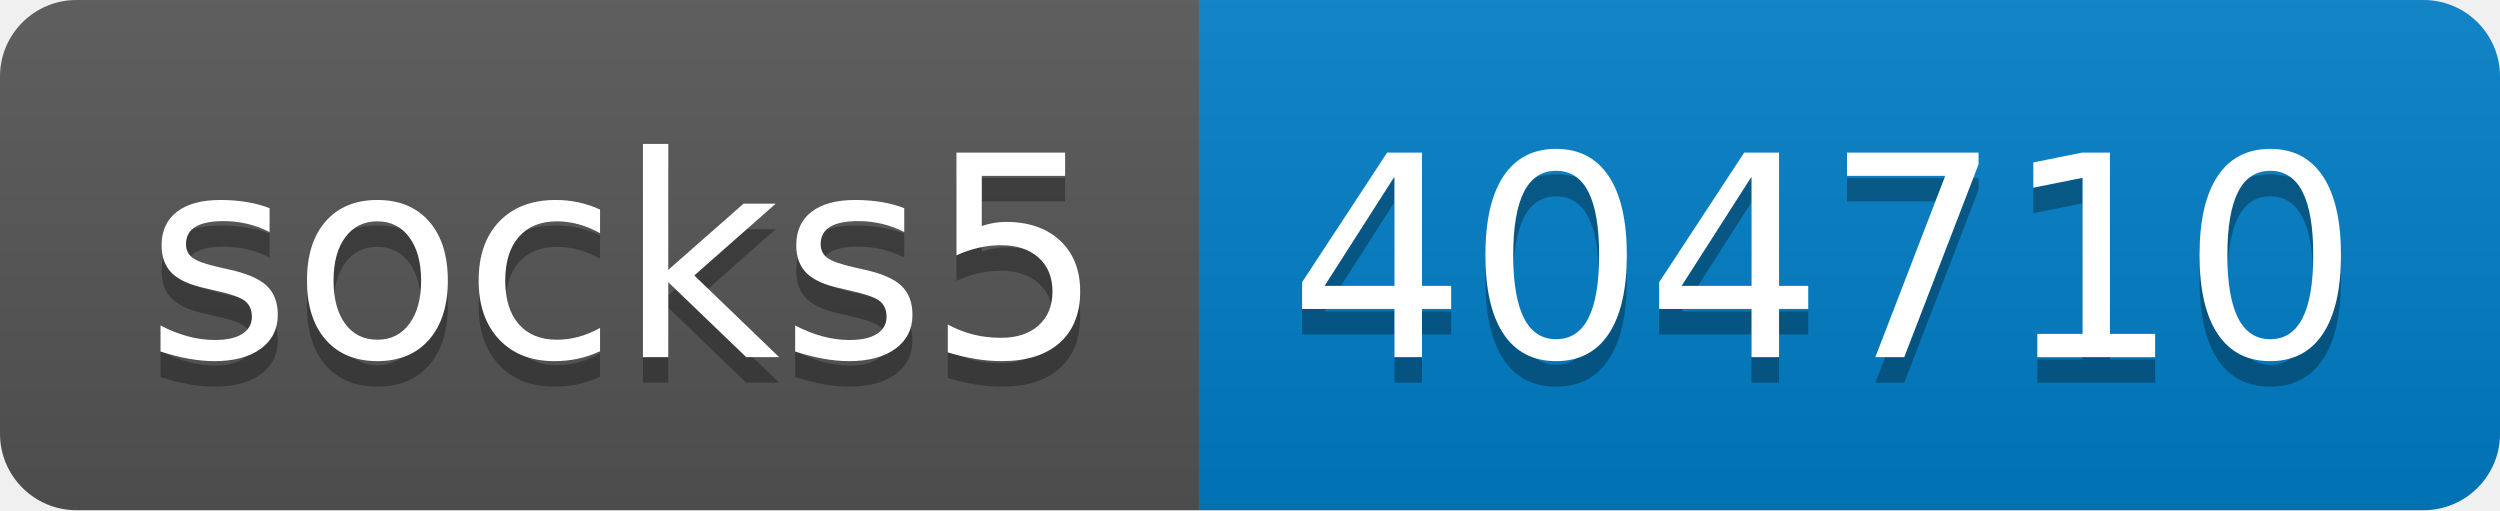
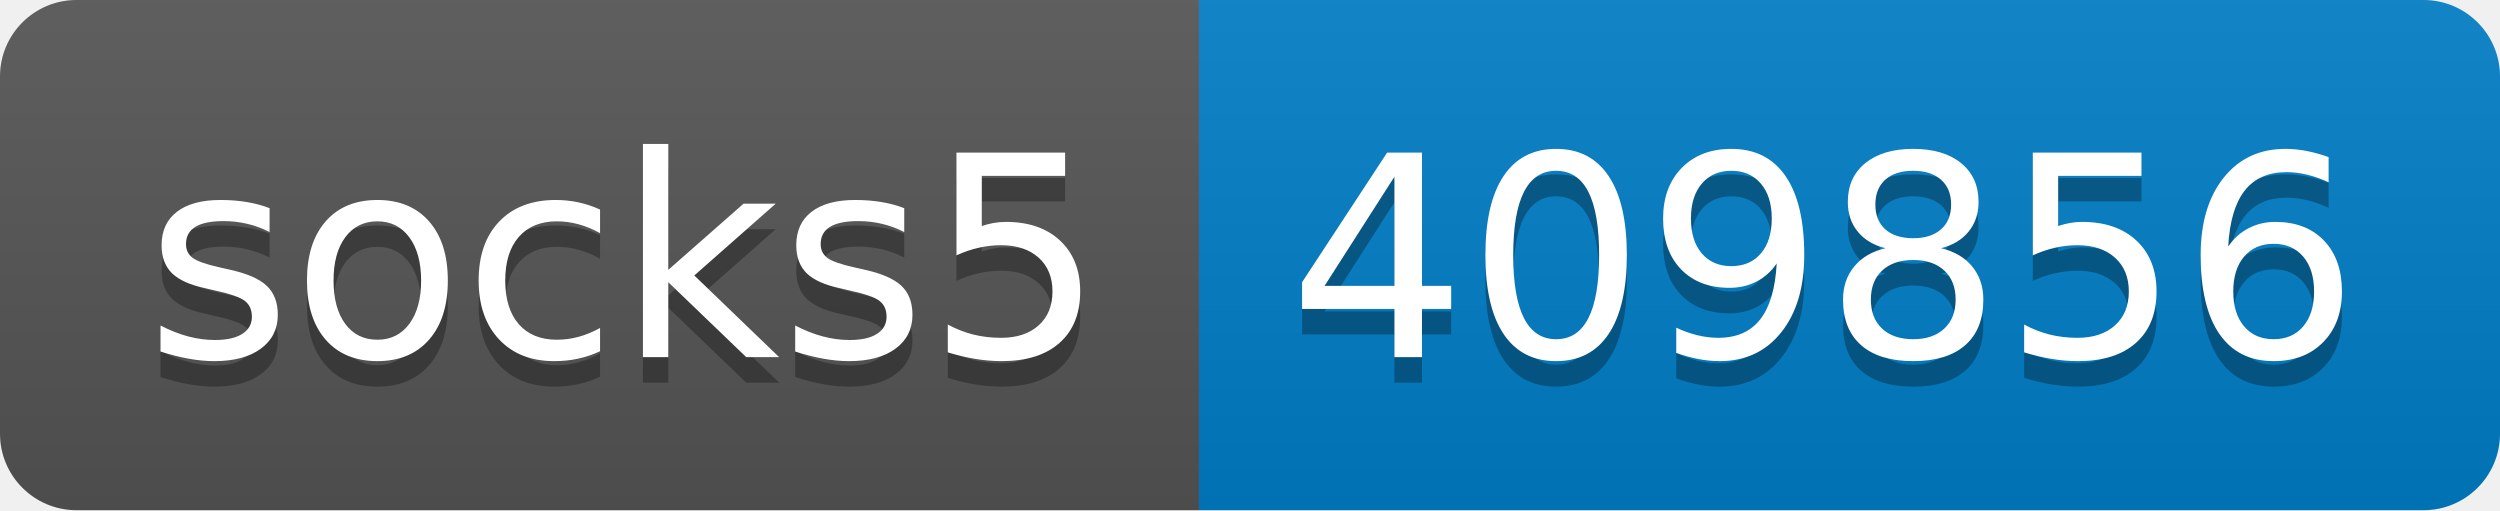
- <svg xmlns="http://www.w3.org/2000/svg" width="98" height="20" role="img" aria-label="socks5: 404710">
+ <svg xmlns="http://www.w3.org/2000/svg" width="98" height="20" role="img" aria-label="socks5: 409856">
  <linearGradient id="s" x2="0" y2="100%">
    <stop offset="0" stop-color="#bbb" stop-opacity=".1" />
    <stop offset="1" stop-opacity=".1" />
  </linearGradient>
  <clipPath id="r">
    <rect width="98" height="20" rx="3" fill="#fff" />
  </clipPath>
  <g clip-path="url(#r)">
    <rect width="47" height="20" fill="#555" />
    <rect x="47" width="51" height="20" fill="#007ec6" />
    <rect width="98" height="20" fill="url(#s)" />
  </g>
  <g fill="#fff" text-anchor="middle" font-family="Verdana,Geneva,DejaVu Sans,sans-serif" text-rendering="geometricPrecision" font-size="110">
    <text aria-hidden="true" x="245" y="150" fill="#010101" fill-opacity=".3" transform="scale(.1)" textLength="370">socks5</text>
    <text x="245" y="140" transform="scale(.1)" fill="#fff" textLength="370">socks5</text>
-     <text aria-hidden="true" x="715" y="150" fill="#010101" fill-opacity=".3" transform="scale(.1)" textLength="410">404710</text>
-     <text x="715" y="140" transform="scale(.1)" fill="#fff" textLength="410">404710</text>
+     <text aria-hidden="true" x="715" y="150" fill="#010101" fill-opacity=".3" transform="scale(.1)" textLength="410">409856</text>
+     <text x="715" y="140" transform="scale(.1)" fill="#fff" textLength="410">409856</text>
  </g>
</svg>
